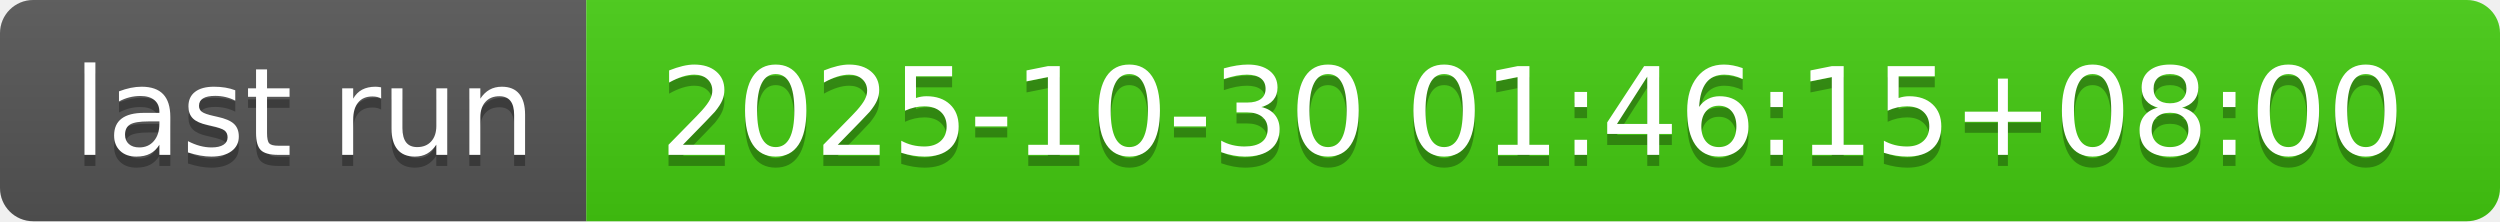
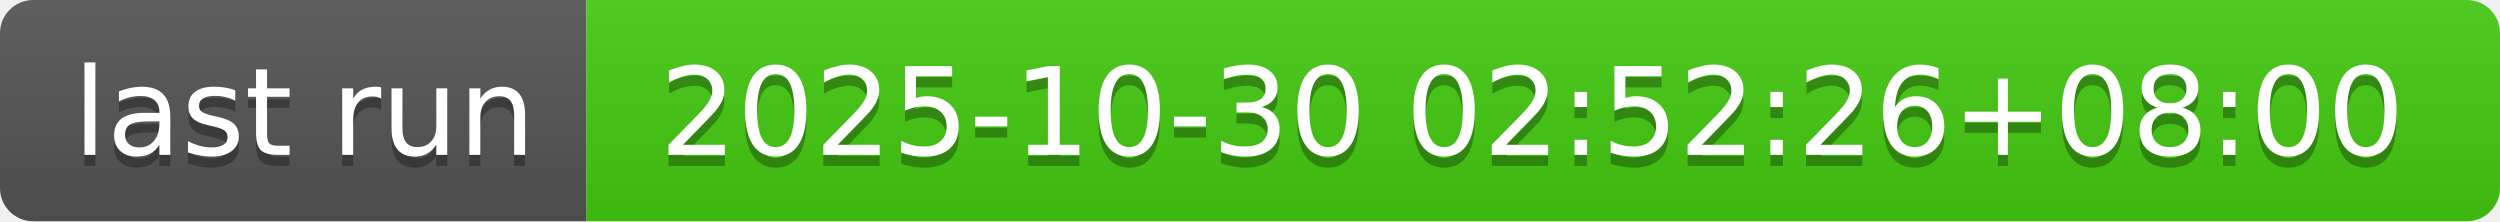
- <svg xmlns="http://www.w3.org/2000/svg" width="226" height="20" role="img" aria-label="last run: 2025-10-30 01:46:15+08:00">
+ <svg xmlns="http://www.w3.org/2000/svg" width="226" height="20" role="img" aria-label="last run: 2025-10-30 02:52:26+08:00">
  <linearGradient id="s" x2="0" y2="100%">
    <stop offset="0" stop-color="#bbb" stop-opacity=".1" />
    <stop offset="1" stop-opacity=".1" />
  </linearGradient>
  <clipPath id="r">
    <rect width="226" height="20" rx="3" fill="#fff" />
  </clipPath>
  <g clip-path="url(#r)">
    <rect width="53" height="20" fill="#555" />
    <rect x="53" width="173" height="20" fill="#4c1" />
    <rect width="226" height="20" fill="url(#s)" />
  </g>
  <g fill="#fff" text-anchor="middle" font-family="Verdana,Geneva,DejaVu Sans,sans-serif" text-rendering="geometricPrecision" font-size="110">
    <text aria-hidden="true" x="275" y="150" fill="#010101" fill-opacity=".3" transform="scale(.1)" textLength="430">last run</text>
    <text x="275" y="140" transform="scale(.1)" fill="#fff" textLength="430">last run</text>
-     <text aria-hidden="true" x="1385" y="150" fill="#010101" fill-opacity=".3" transform="scale(.1)" textLength="1630">2025-10-30 01:46:15+08:00</text>
-     <text x="1385" y="140" transform="scale(.1)" fill="#fff" textLength="1630">2025-10-30 01:46:15+08:00</text>
+     <text aria-hidden="true" x="1385" y="150" fill="#010101" fill-opacity=".3" transform="scale(.1)" textLength="1630">2025-10-30 02:52:26+08:00</text>
+     <text x="1385" y="140" transform="scale(.1)" fill="#fff" textLength="1630">2025-10-30 02:52:26+08:00</text>
  </g>
</svg>
